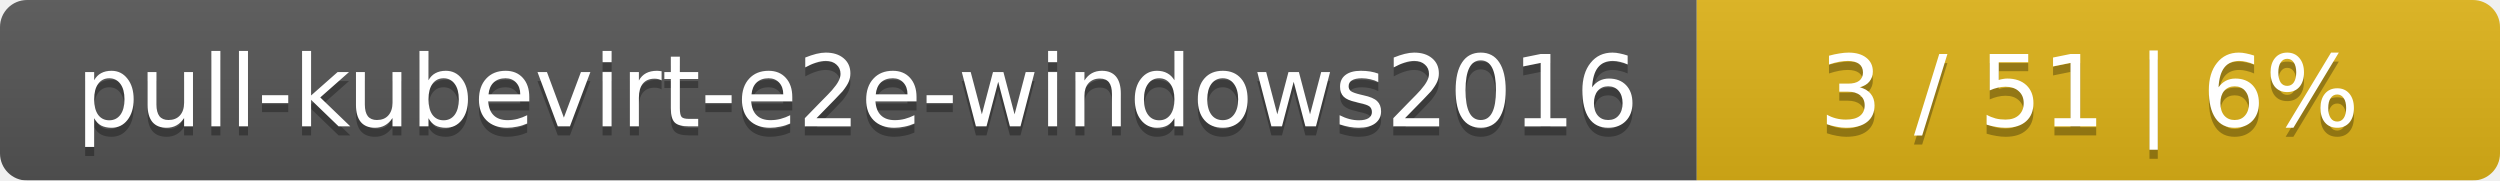
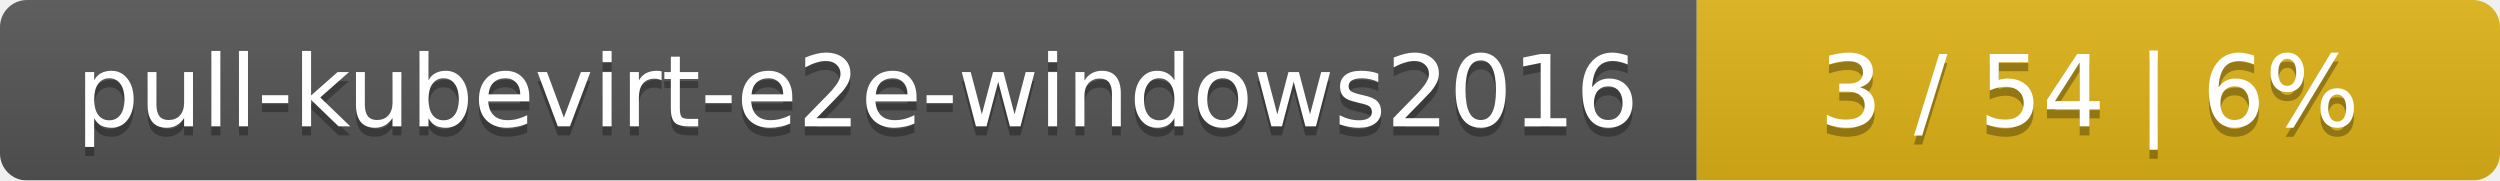
<svg xmlns="http://www.w3.org/2000/svg" width="277" height="20">
  <linearGradient id="smooth" x2="0" y2="100%">
    <stop offset="0" stop-color="#bbb" stop-opacity=".1" />
    <stop offset="1" stop-opacity=".1" />
  </linearGradient>
  <mask id="round">
    <rect width="277" height="20" rx="3" fill="#fff" />
  </mask>
  <g mask="url(#round)">
    <rect width="188" height="20" fill="#555" />
    <rect x="188" width="89" height="20" fill="#dfb317" />
    <rect width="277" height="20" fill="url(#smooth)" />
  </g>
  <g fill="#fff" text-anchor="middle" font-family="DejaVu Sans,Verdana,Geneva,sans-serif" font-size="11">
    <text x="95" y="15" fill="#010101" fill-opacity=".3">pull-kubevirt-e2e-windows2016</text>
    <text x="95" y="14">pull-kubevirt-e2e-windows2016</text>
-     <text x="231.5" y="15" fill="#010101" fill-opacity=".3">3 / 51    |    6%</text>
-     <text x="231.5" y="14">3 / 51    |    6%</text>
+     <text x="231.5" y="15" fill="#010101" fill-opacity=".3">3 / 54    |    6%</text>
+     <text x="231.5" y="14">3 / 54    |    6%</text>
  </g>
</svg>
